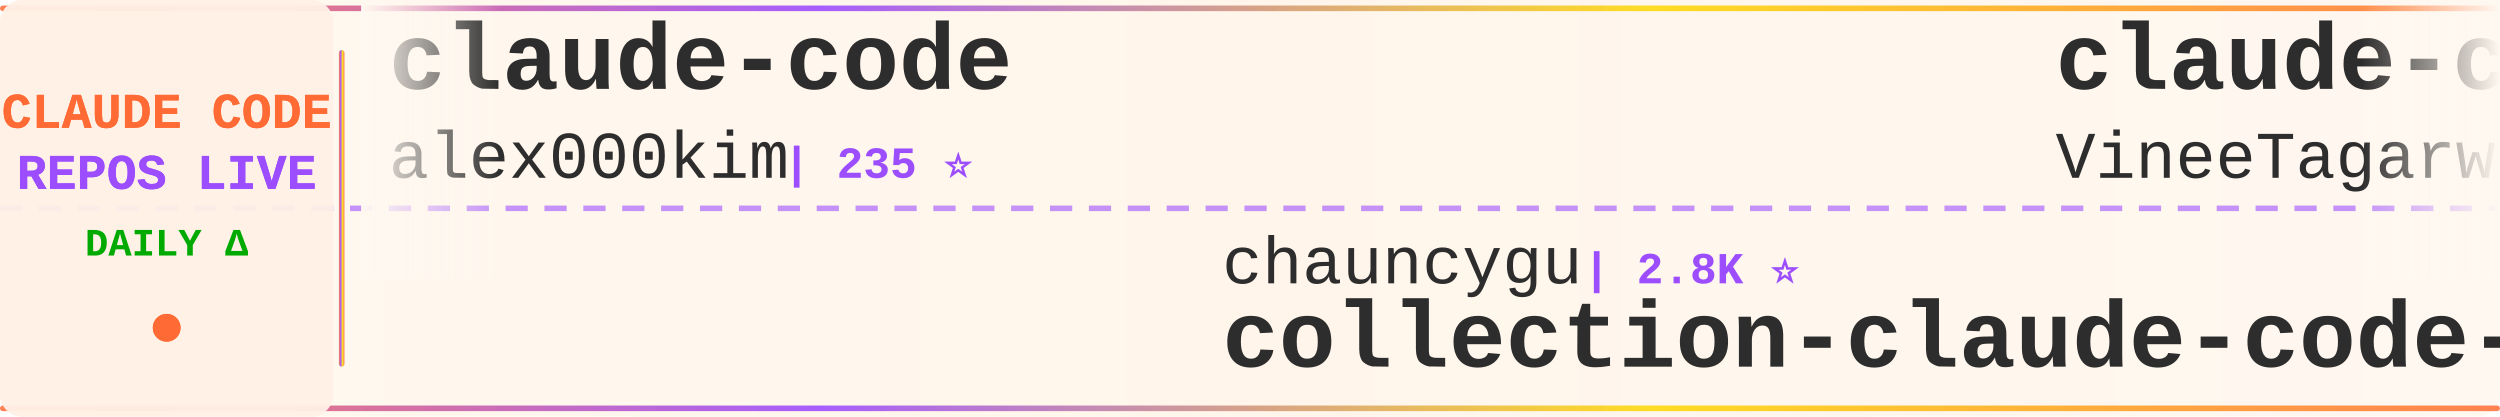
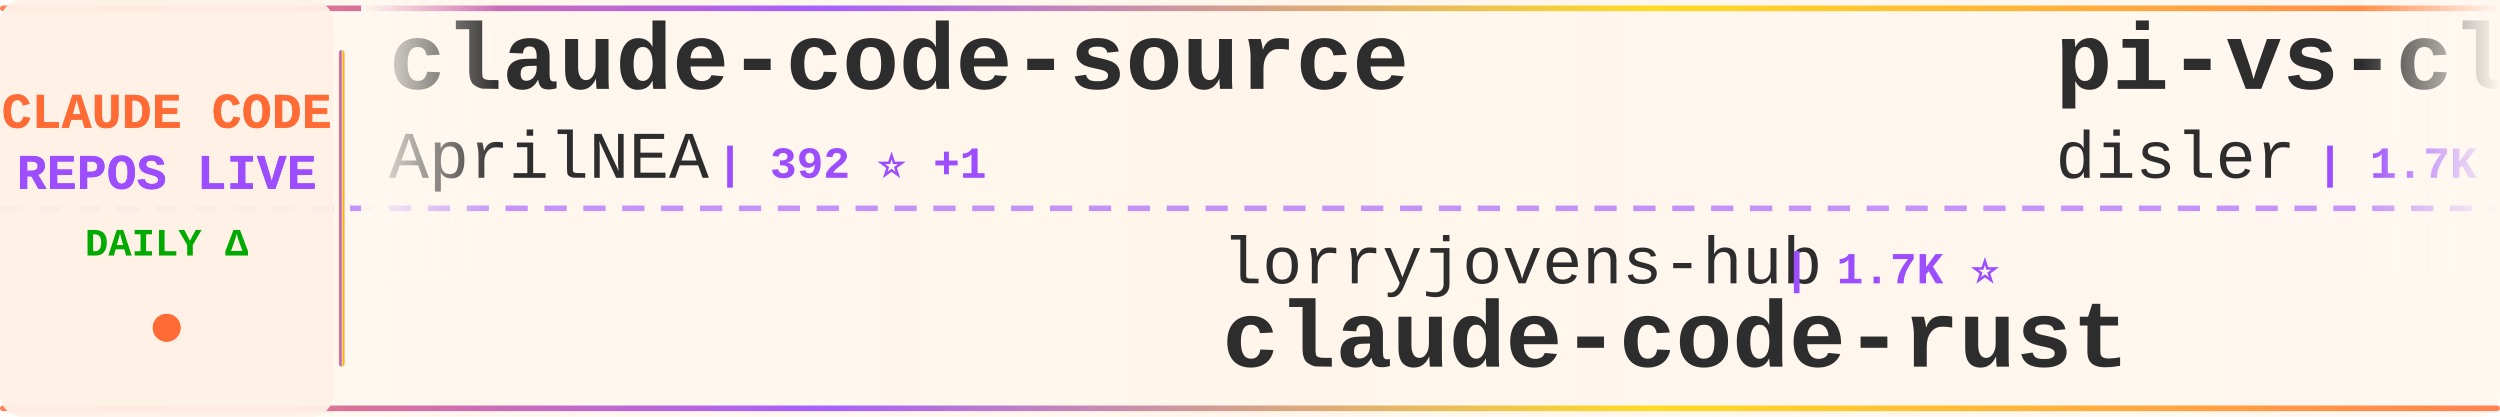
<svg xmlns="http://www.w3.org/2000/svg" width="900" height="150">
  <defs>
    <linearGradient id="tickerBg" x1="0%" y1="0%" x2="100%" y2="0%">
      <stop offset="0%" style="stop-color:#fff8f0;stop-opacity:0.98" />
      <stop offset="50%" style="stop-color:#fff5eb;stop-opacity:1" />
      <stop offset="100%" style="stop-color:#fff8f0;stop-opacity:0.98" />
    </linearGradient>
    <linearGradient id="borderGrad" x1="0%" y1="0%" x2="100%" y2="0%">
      <stop offset="0%" style="stop-color:#FF6B35;stop-opacity:0.85">
        <animate attributeName="stop-opacity" values="0.85;1;0.85" dur="2s" repeatCount="indefinite" />
      </stop>
      <stop offset="33%" style="stop-color:#9C4EFF;stop-opacity:0.9">
        <animate attributeName="stop-opacity" values="0.9;1;0.9" dur="2.2s" repeatCount="indefinite" />
      </stop>
      <stop offset="66%" style="stop-color:#FFD700;stop-opacity:0.85">
        <animate attributeName="stop-opacity" values="0.85;1;0.85" dur="1.8s" repeatCount="indefinite" />
      </stop>
      <stop offset="100%" style="stop-color:#FF6B35;stop-opacity:0.85">
        <animate attributeName="stop-opacity" values="0.85;1;0.85" dur="2s" repeatCount="indefinite" />
      </stop>
    </linearGradient>
    <filter id="textGlow">
      <feGaussianBlur stdDeviation="0.15" result="coloredBlur" />
      <feMerge>
        <feMergeNode in="coloredBlur" />
        <feMergeNode in="SourceGraphic" />
      </feMerge>
    </filter>
    <filter id="metricGlow">
      <feGaussianBlur stdDeviation="0.2" result="coloredBlur" />
      <feMerge>
        <feMergeNode in="coloredBlur" />
        <feMergeNode in="SourceGraphic" />
      </feMerge>
    </filter>
    <linearGradient id="leftFade" x1="0%" y1="0%" x2="100%" y2="0%">
      <stop offset="0%" style="stop-color:#fff8f0;stop-opacity:1" />
      <stop offset="100%" style="stop-color:#fff8f0;stop-opacity:0" />
    </linearGradient>
    <linearGradient id="rightFade" x1="0%" y1="0%" x2="100%" y2="0%">
      <stop offset="0%" style="stop-color:#fff8f0;stop-opacity:0" />
      <stop offset="100%" style="stop-color:#fff8f0;stop-opacity:1" />
    </linearGradient>
  </defs>
  <rect width="900" height="150" fill="url(#tickerBg)" rx="8" />
  <rect x="0" y="2" width="900" height="2" fill="url(#borderGrad)" rx="1" />
  <rect x="0" y="146" width="900" height="2" fill="url(#borderGrad)" rx="1" />
  <line x1="0" y1="75" x2="900" y2="75" stroke="#9C4EFF" stroke-width="2" stroke-dasharray="8 6" opacity="0.6" />
  <rect x="0" y="0" width="120" height="150" fill="#fff0e6" opacity="0.95" rx="8" />
  <text x="60" y="46" font-family="'Courier New', monospace" font-size="18" font-weight="bold" fill="#FF6B35" text-anchor="middle" filter="url(#textGlow)">
    CLAUDE CODE
  </text>
  <text x="60" y="68" font-family="'Courier New', monospace" font-size="18" font-weight="bold" fill="#9C4EFF" text-anchor="middle" filter="url(#textGlow)">
    REPOS LIVE
  </text>
  <text x="60" y="92" font-family="'Courier New', monospace" font-size="14" font-weight="bold" fill="#00aa00" text-anchor="middle">
    DAILY Δ
  </text>
  <circle cx="60" cy="118" r="5" fill="#FF6B35" filter="url(#metricGlow)">
    <animate attributeName="r" values="4;6;4" dur="1.5s" repeatCount="indefinite" />
    <animate attributeName="opacity" values="0.6;1;0.6" dur="1.5s" repeatCount="indefinite" />
  </circle>
  <rect x="122" y="18" width="2" height="114" fill="url(#borderGrad)" rx="1" />
  <clipPath id="tickerClip">
    <rect x="130" y="0" width="770" height="150" />
  </clipPath>
  <g clip-path="url(#tickerClip)">
    <g id="tickerItems">
      <animateTransform attributeName="transform" attributeType="XML" type="translate" from="0 0" to="-3000 0" dur="54s" repeatCount="indefinite" />
      <g transform="translate(0, 0)">
-         <text x="140" y="32" font-family="'Courier New', monospace" font-size="34" font-weight="bold" fill="#2d2d2d">claude-code</text>
-         <text x="140" y="64" font-family="'Courier New', monospace" font-size="24" font-weight="normal" fill="#2d2d2d" opacity="1.0">alex000kim</text>
-         <text x="282" y="64" font-family="'Courier New', monospace" font-size="16" font-weight="bold" fill="#9C4EFF"> | 235 ⭐</text>
+         <text x="140" y="32" font-family="'Courier New', monospace" font-size="34" font-weight="bold" fill="#2d2d2d">claude-code-source</text>
+         <text x="140" y="64" font-family="'Courier New', monospace" font-size="24" font-weight="normal" fill="#2d2d2d" opacity="1.0">AprilNEA</text>
+         <text x="258" y="64" font-family="'Courier New', monospace" font-size="16" font-weight="bold" fill="#9C4EFF"> | 392 ⭐ +1</text>
      </g>
      <g transform="translate(300, 0)">
-         <text x="140" y="102" font-family="'Courier New', monospace" font-size="24" font-weight="normal" fill="#2d2d2d" opacity="1.0">chauncygu</text>
-         <text x="270" y="102" font-family="'Courier New', monospace" font-size="16" font-weight="bold" fill="#9C4EFF"> | 2.8K ⭐</text>
-         <text x="140" y="132" font-family="'Courier New', monospace" font-size="34" font-weight="bold" fill="#2d2d2d">collection-claude-code-s...</text>
+         <text x="140" y="102" font-family="'Courier New', monospace" font-size="24" font-weight="normal" fill="#2d2d2d" opacity="1.0">lorryjovens-hub</text>
+         <text x="342" y="102" font-family="'Courier New', monospace" font-size="16" font-weight="bold" fill="#9C4EFF"> | 1.7K ⭐</text>
+         <text x="140" y="132" font-family="'Courier New', monospace" font-size="34" font-weight="bold" fill="#2d2d2d">claude-code-rust</text>
      </g>
      <g transform="translate(600, 0)">
-         <text x="140" y="32" font-family="'Courier New', monospace" font-size="34" font-weight="bold" fill="#2d2d2d">claude-code</text>
-         <text x="140" y="64" font-family="'Courier New', monospace" font-size="24" font-weight="normal" fill="#2d2d2d" opacity="1.0">VineeTagarwaL-code</text>
-         <text x="378" y="64" font-family="'Courier New', monospace" font-size="16" font-weight="bold" fill="#9C4EFF"> | 272 ⭐</text>
+         <text x="140" y="32" font-family="'Courier New', monospace" font-size="34" font-weight="bold" fill="#2d2d2d">pi-vs-claude-code</text>
+         <text x="140" y="64" font-family="'Courier New', monospace" font-size="24" font-weight="normal" fill="#2d2d2d" opacity="1.0">disler</text>
+         <text x="234" y="64" font-family="'Courier New', monospace" font-size="16" font-weight="bold" fill="#9C4EFF"> | 1.7K ⭐</text>
      </g>
      <g transform="translate(900, 0)">
-         <text x="140" y="102" font-family="'Courier New', monospace" font-size="24" font-weight="normal" fill="#2d2d2d" opacity="1.0">FlorianBruniaux</text>
-         <text x="342" y="102" font-family="'Courier New', monospace" font-size="16" font-weight="bold" fill="#9C4EFF"> | 6.1K ⭐ +4</text>
-         <text x="140" y="132" font-family="'Courier New', monospace" font-size="34" font-weight="bold" fill="#2d2d2d">claude-code-ultimate-gui...</text>
+         <text x="140" y="102" font-family="'Courier New', monospace" font-size="24" font-weight="normal" fill="#2d2d2d" opacity="1.0">affaan-m</text>
+         <text x="258" y="102" font-family="'Courier New', monospace" font-size="16" font-weight="bold" fill="#9C4EFF"> | 269.3K ⭐ +198</text>
+         <text x="140" y="132" font-family="'Courier New', monospace" font-size="34" font-weight="bold" fill="#2d2d2d">ECC</text>
      </g>
      <g transform="translate(1200, 0)">
-         <text x="140" y="32" font-family="'Courier New', monospace" font-size="34" font-weight="bold" fill="#2d2d2d">claude-code-cli</text>
-         <text x="140" y="64" font-family="'Courier New', monospace" font-size="24" font-weight="normal" fill="#2d2d2d" opacity="1.0">huangserva</text>
-         <text x="282" y="64" font-family="'Courier New', monospace" font-size="16" font-weight="bold" fill="#9C4EFF"> | 630 ⭐</text>
+         <text x="140" y="32" font-family="'Courier New', monospace" font-size="34" font-weight="bold" fill="#2d2d2d">claude-code-local</text>
+         <text x="140" y="64" font-family="'Courier New', monospace" font-size="24" font-weight="normal" fill="#2d2d2d" opacity="1.0">nicedreamzapp</text>
+         <text x="318" y="64" font-family="'Courier New', monospace" font-size="16" font-weight="bold" fill="#9C4EFF"> | 3.3K ⭐</text>
      </g>
      <g transform="translate(1500, 0)">
        <text x="140" y="102" font-family="'Courier New', monospace" font-size="24" font-weight="normal" fill="#2d2d2d" opacity="1.0">ghuntley</text>
        <text x="258" y="102" font-family="'Courier New', monospace" font-size="16" font-weight="bold" fill="#9C4EFF"> | 991 ⭐</text>
        <text x="140" y="132" font-family="'Courier New', monospace" font-size="34" font-weight="bold" fill="#2d2d2d">claude-code-source-code-...</text>
      </g>
      <g transform="translate(1800, 0)">
-         <text x="140" y="32" font-family="'Courier New', monospace" font-size="34" font-weight="bold" fill="#2d2d2d">claude-code-source-code</text>
-         <text x="140" y="64" font-family="'Courier New', monospace" font-size="24" font-weight="normal" fill="#2d2d2d" opacity="1.0">777genius</text>
-         <text x="270" y="64" font-family="'Courier New', monospace" font-size="16" font-weight="bold" fill="#9C4EFF"> | 932 ⭐</text>
+         <text x="140" y="32" font-family="'Courier New', monospace" font-size="34" font-weight="bold" fill="#2d2d2d">claude-code-cli</text>
+         <text x="140" y="64" font-family="'Courier New', monospace" font-size="24" font-weight="normal" fill="#2d2d2d" opacity="1.0">huangserva</text>
+         <text x="282" y="64" font-family="'Courier New', monospace" font-size="16" font-weight="bold" fill="#9C4EFF"> | 630 ⭐</text>
      </g>
      <g transform="translate(2100, 0)">
-         <text x="140" y="102" font-family="'Courier New', monospace" font-size="24" font-weight="normal" fill="#2d2d2d" opacity="1.0">frankbria</text>
-         <text x="270" y="102" font-family="'Courier New', monospace" font-size="16" font-weight="bold" fill="#9C4EFF"> | 9.6K ⭐</text>
-         <text x="140" y="132" font-family="'Courier New', monospace" font-size="34" font-weight="bold" fill="#2d2d2d">ralph-claude-code</text>
+         <text x="140" y="102" font-family="'Courier New', monospace" font-size="24" font-weight="normal" fill="#2d2d2d" opacity="1.0">mehmoodosman</text>
+         <text x="306" y="102" font-family="'Courier New', monospace" font-size="16" font-weight="bold" fill="#9C4EFF"> | 173 ⭐</text>
+         <text x="140" y="132" font-family="'Courier New', monospace" font-size="34" font-weight="bold" fill="#2d2d2d">claude-code</text>
      </g>
      <g transform="translate(2400, 0)">
-         <text x="140" y="32" font-family="'Courier New', monospace" font-size="34" font-weight="bold" fill="#2d2d2d">claude-code</text>
-         <text x="140" y="64" font-family="'Courier New', monospace" font-size="24" font-weight="normal" fill="#2d2d2d" opacity="1.0">freestylefly</text>
-         <text x="306" y="64" font-family="'Courier New', monospace" font-size="16" font-weight="bold" fill="#9C4EFF"> | 130 ⭐</text>
+         <text x="140" y="32" font-family="'Courier New', monospace" font-size="34" font-weight="bold" fill="#2d2d2d">claude-code-guide</text>
+         <text x="140" y="64" font-family="'Courier New', monospace" font-size="24" font-weight="normal" fill="#2d2d2d" opacity="1.0">zebbern</text>
+         <text x="246" y="64" font-family="'Courier New', monospace" font-size="16" font-weight="bold" fill="#9C4EFF"> | 4.6K ⭐</text>
      </g>
      <g transform="translate(2700, 0)">
-         <text x="140" y="102" font-family="'Courier New', monospace" font-size="24" font-weight="normal" fill="#2d2d2d" opacity="1.0">nicedreamzapp</text>
-         <text x="318" y="102" font-family="'Courier New', monospace" font-size="16" font-weight="bold" fill="#9C4EFF"> | 3.3K ⭐</text>
-         <text x="140" y="132" font-family="'Courier New', monospace" font-size="34" font-weight="bold" fill="#2d2d2d">claude-code-local</text>
+         <text x="140" y="102" font-family="'Courier New', monospace" font-size="24" font-weight="normal" fill="#2d2d2d" opacity="1.0">luyao618</text>
+         <text x="258" y="102" font-family="'Courier New', monospace" font-size="16" font-weight="bold" fill="#9C4EFF"> | 1.7K ⭐</text>
+         <text x="140" y="132" font-family="'Courier New', monospace" font-size="34" font-weight="bold" fill="#2d2d2d">Claude-Code-Source-Study</text>
      </g>
      <g transform="translate(3000, 0)">
-         <text x="140" y="32" font-family="'Courier New', monospace" font-size="34" font-weight="bold" fill="#2d2d2d">claude-code</text>
-         <text x="140" y="64" font-family="'Courier New', monospace" font-size="24" font-weight="normal" fill="#2d2d2d" opacity="1.0">alex000kim</text>
-         <text x="282" y="64" font-family="'Courier New', monospace" font-size="16" font-weight="bold" fill="#9C4EFF"> | 235 ⭐</text>
+         <text x="140" y="32" font-family="'Courier New', monospace" font-size="34" font-weight="bold" fill="#2d2d2d">claude-code-source</text>
+         <text x="140" y="64" font-family="'Courier New', monospace" font-size="24" font-weight="normal" fill="#2d2d2d" opacity="1.0">AprilNEA</text>
+         <text x="258" y="64" font-family="'Courier New', monospace" font-size="16" font-weight="bold" fill="#9C4EFF"> | 392 ⭐ +1</text>
      </g>
      <g transform="translate(3300, 0)">
-         <text x="140" y="102" font-family="'Courier New', monospace" font-size="24" font-weight="normal" fill="#2d2d2d" opacity="1.0">chauncygu</text>
-         <text x="270" y="102" font-family="'Courier New', monospace" font-size="16" font-weight="bold" fill="#9C4EFF"> | 2.8K ⭐</text>
-         <text x="140" y="132" font-family="'Courier New', monospace" font-size="34" font-weight="bold" fill="#2d2d2d">collection-claude-code-s...</text>
+         <text x="140" y="102" font-family="'Courier New', monospace" font-size="24" font-weight="normal" fill="#2d2d2d" opacity="1.0">lorryjovens-hub</text>
+         <text x="342" y="102" font-family="'Courier New', monospace" font-size="16" font-weight="bold" fill="#9C4EFF"> | 1.7K ⭐</text>
+         <text x="140" y="132" font-family="'Courier New', monospace" font-size="34" font-weight="bold" fill="#2d2d2d">claude-code-rust</text>
      </g>
      <g transform="translate(3600, 0)">
-         <text x="140" y="32" font-family="'Courier New', monospace" font-size="34" font-weight="bold" fill="#2d2d2d">claude-code</text>
-         <text x="140" y="64" font-family="'Courier New', monospace" font-size="24" font-weight="normal" fill="#2d2d2d" opacity="1.0">VineeTagarwaL-code</text>
-         <text x="378" y="64" font-family="'Courier New', monospace" font-size="16" font-weight="bold" fill="#9C4EFF"> | 272 ⭐</text>
+         <text x="140" y="32" font-family="'Courier New', monospace" font-size="34" font-weight="bold" fill="#2d2d2d">pi-vs-claude-code</text>
+         <text x="140" y="64" font-family="'Courier New', monospace" font-size="24" font-weight="normal" fill="#2d2d2d" opacity="1.0">disler</text>
+         <text x="234" y="64" font-family="'Courier New', monospace" font-size="16" font-weight="bold" fill="#9C4EFF"> | 1.7K ⭐</text>
      </g>
      <g transform="translate(3900, 0)">
-         <text x="140" y="102" font-family="'Courier New', monospace" font-size="24" font-weight="normal" fill="#2d2d2d" opacity="1.0">FlorianBruniaux</text>
-         <text x="342" y="102" font-family="'Courier New', monospace" font-size="16" font-weight="bold" fill="#9C4EFF"> | 6.1K ⭐ +4</text>
-         <text x="140" y="132" font-family="'Courier New', monospace" font-size="34" font-weight="bold" fill="#2d2d2d">claude-code-ultimate-gui...</text>
+         <text x="140" y="102" font-family="'Courier New', monospace" font-size="24" font-weight="normal" fill="#2d2d2d" opacity="1.0">affaan-m</text>
+         <text x="258" y="102" font-family="'Courier New', monospace" font-size="16" font-weight="bold" fill="#9C4EFF"> | 269.3K ⭐ +198</text>
+         <text x="140" y="132" font-family="'Courier New', monospace" font-size="34" font-weight="bold" fill="#2d2d2d">ECC</text>
      </g>
    </g>
  </g>
  <rect x="130" y="0" width="50" height="100" fill="url(#leftFade)" />
  <rect x="850" y="0" width="50" height="100" fill="url(#rightFade)" />
</svg>
